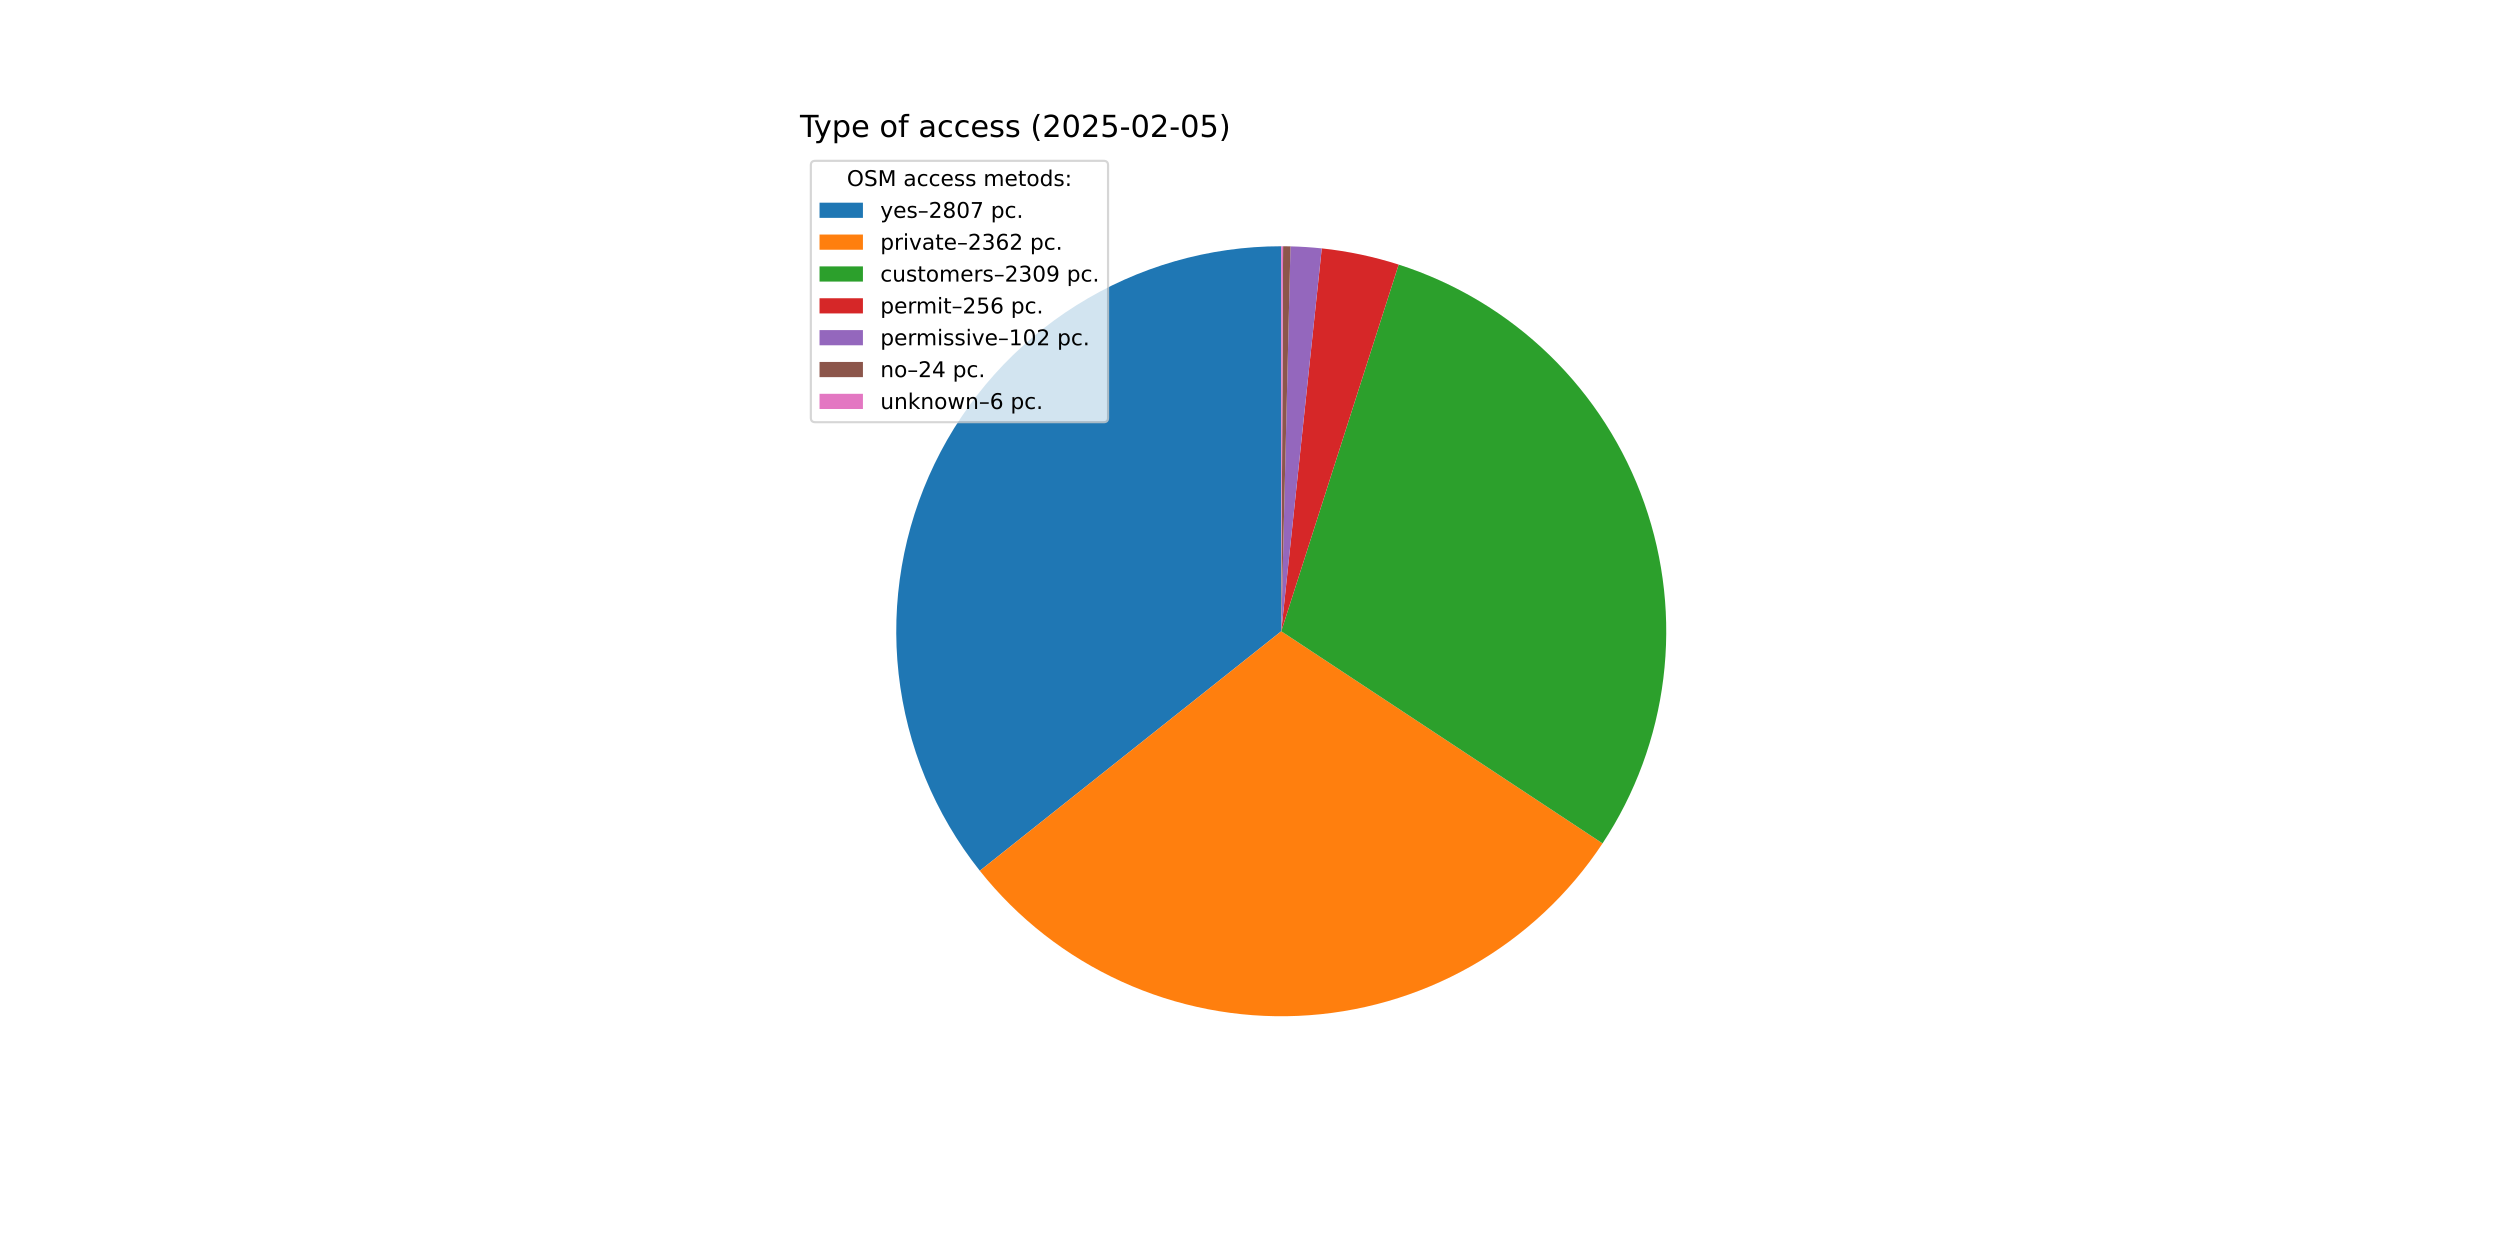
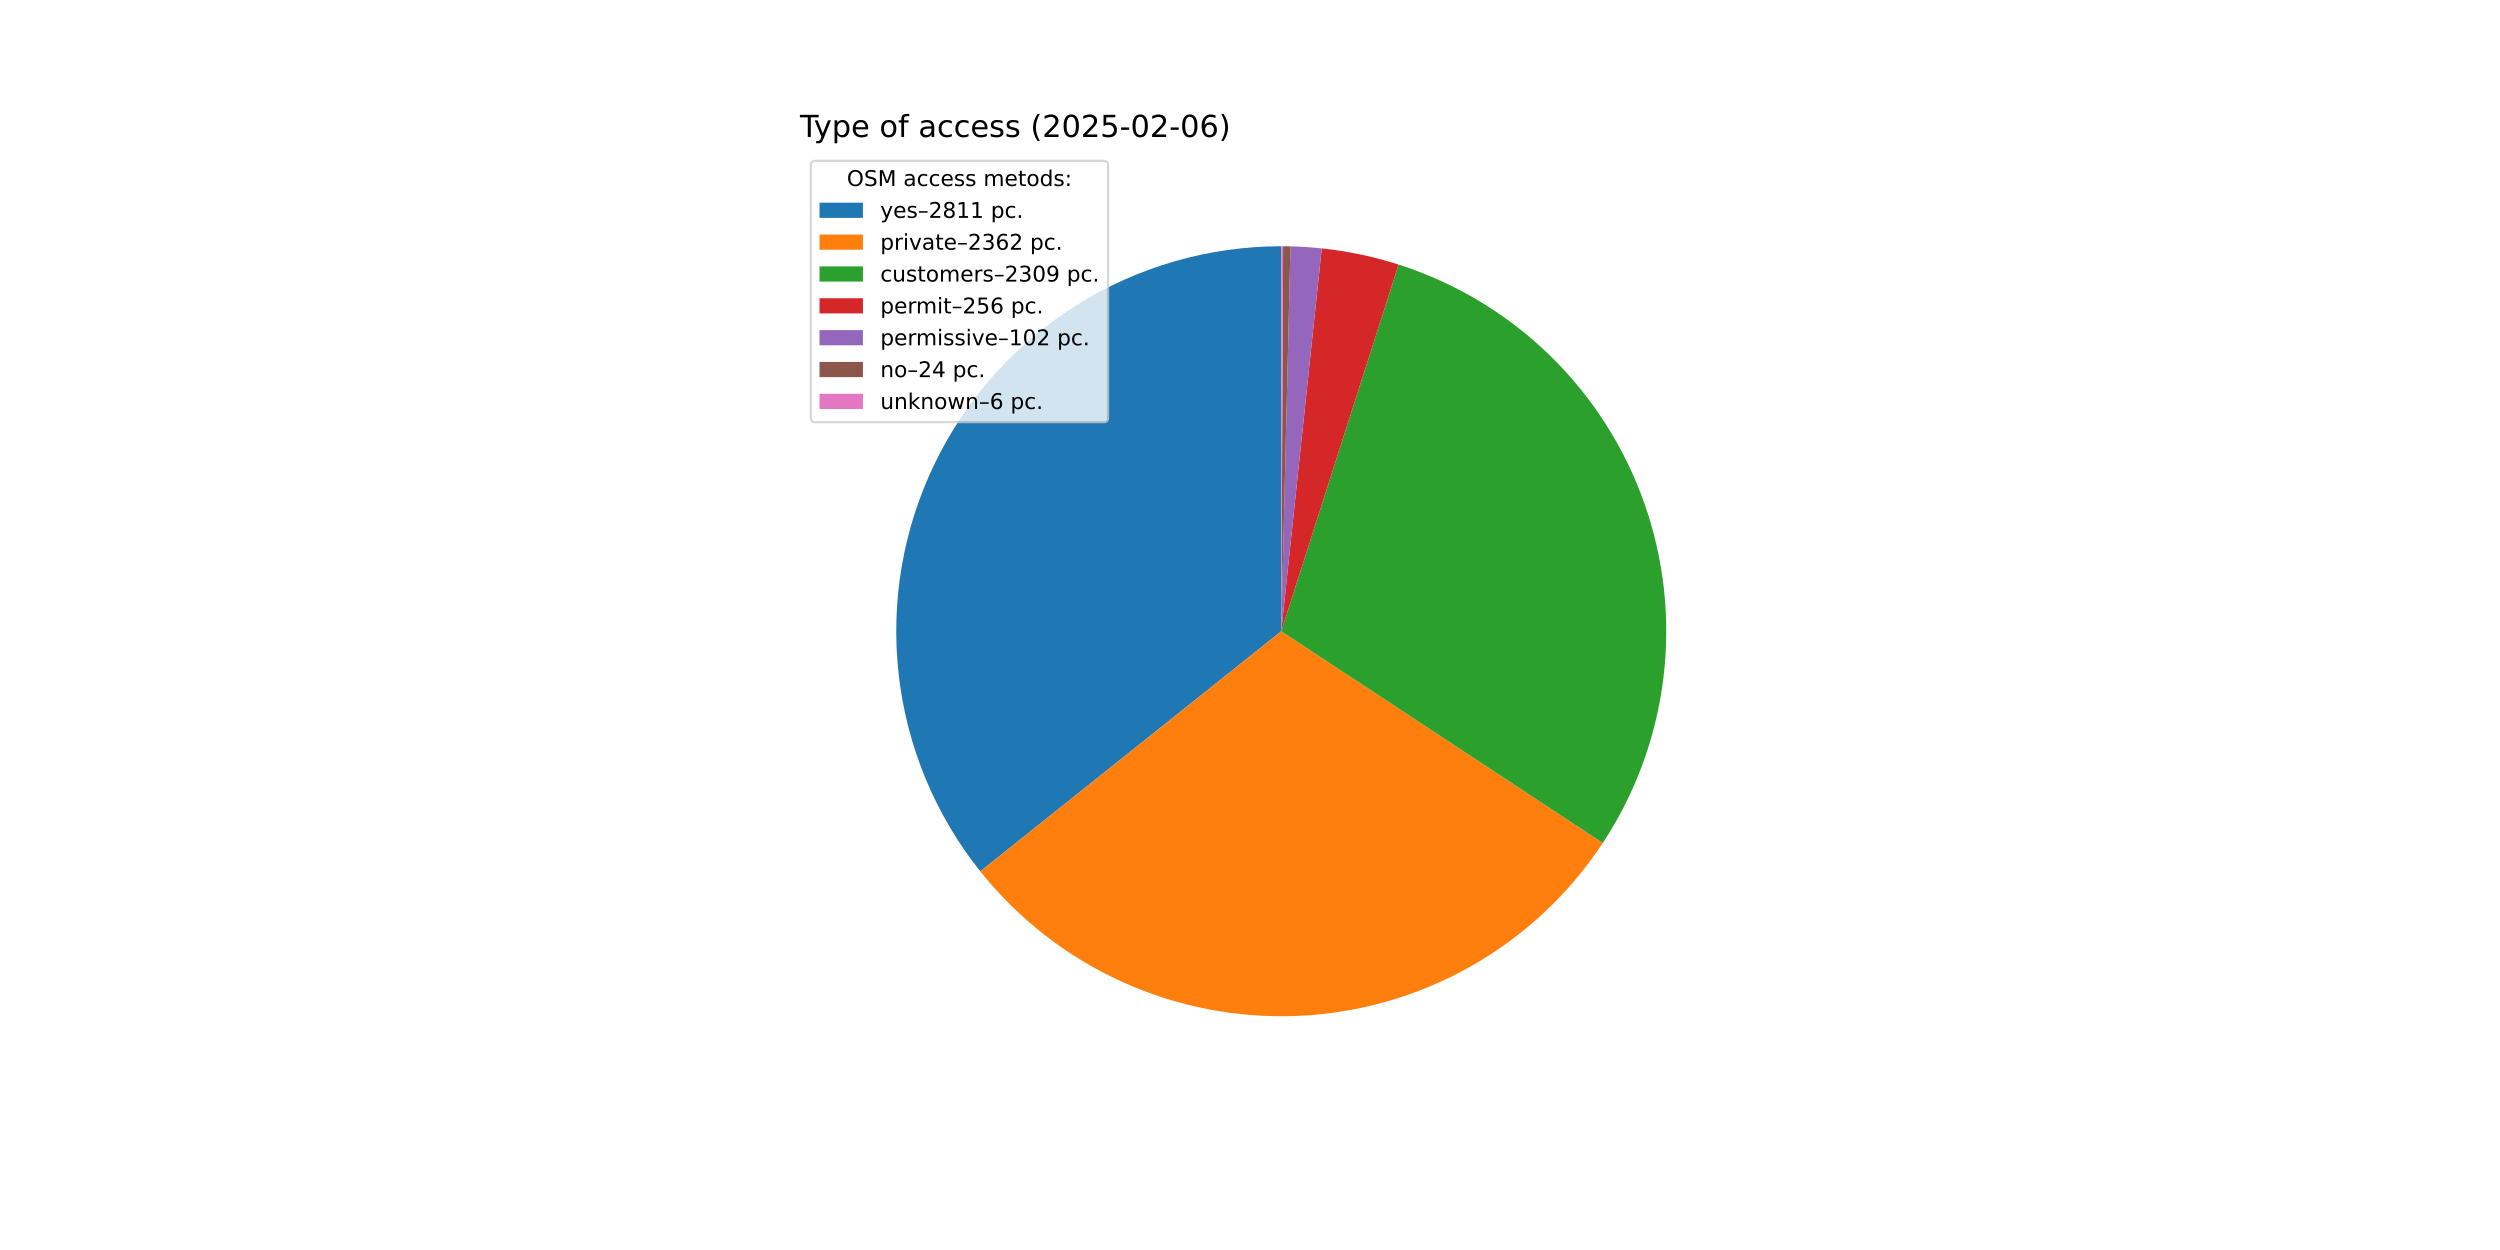
<svg xmlns="http://www.w3.org/2000/svg" xmlns:xlink="http://www.w3.org/1999/xlink" width="1152pt" height="576pt" viewBox="0 0 1152 576" version="1.1">
  <defs>
    <style type="text/css">*{stroke-linejoin: round; stroke-linecap: butt}</style>
  </defs>
  <g id="figure_1">
    <g id="patch_1">
      <path d="M 0 576  L 1152 576  L 1152 0  L 0 0  z " style="fill: #ffffff" />
    </g>
    <g id="axes_1">
      <g id="patch_2">
-         <path d="M 590.4 113.472  C 557.036 113.472 524.34 122.884 496.082 140.621  C 467.824 158.359 445.135 183.713 430.631 213.76  C 416.128 243.806 410.39 277.343 414.08 310.502  C 417.771 343.661 430.741 375.116 451.495 401.239  L 590.4 290.88  z " style="fill: #1f77b4" />
+         <path d="M 590.4 113.472  C 557.005 113.472 524.28 122.901 496.005 140.67  C 467.73 158.438 445.038 183.835 430.552 213.924  C 416.066 244.013 410.366 277.59 414.111 310.774  C 417.856 343.958 430.895 375.42 451.722 401.524  L 590.4 290.88  z " style="fill: #1f77b4" />
      </g>
      <g id="patch_3">
-         <path d="M 451.495 401.239  C 468.926 423.179 491.31 440.68 516.808 452.304  C 542.305 463.928 570.197 469.348 598.192 468.117  C 626.186 466.886 653.495 459.04 677.874 445.224  C 702.253 431.407 723.015 412.009 738.453 388.624  L 590.4 290.88  z " style="fill: #ff7f0e" />
+         <path d="M 451.722 401.524  C 469.189 423.417 491.595 440.866 517.1 452.437  C 542.606 464.009 570.492 469.378 598.471 468.104  C 626.449 466.83 653.732 458.949 678.08 445.107  C 702.428 431.265 723.155 411.852 738.56 388.462  L 590.4 290.88  z " style="fill: #ff7f0e" />
      </g>
      <g id="patch_4">
-         <path d="M 738.453 388.624  C 753.543 365.768 763.136 339.725 766.48 312.543  C 769.825 285.36 766.829 257.769 757.73 231.937  C 748.631 206.106 733.672 182.728 714.03 163.643  C 694.387 144.557 670.59 130.277 644.507 121.924  L 590.4 290.88  z " style="fill: #2ca02c" />
+         <path d="M 738.56 388.462  C 753.617 365.601 763.18 339.563 766.499 312.391  C 769.818 285.22 766.804 257.645 757.693 231.833  C 748.582 206.02 733.62 182.663 713.98 163.595  C 694.34 144.527 670.551 130.26 644.481 121.916  L 590.4 290.88  z " style="fill: #2ca02c" />
      </g>
      <g id="patch_5">
-         <path d="M 644.507 121.924  C 638.748 120.08 632.898 118.531 626.98 117.284  C 621.063 116.037 615.085 115.094 609.071 114.457  L 590.4 290.88  z " style="fill: #d62728" />
+         <path d="M 644.481 121.916  C 638.724 120.073 632.877 118.526 626.962 117.28  C 621.047 116.035 615.073 115.092 609.062 114.456  L 590.4 290.88  z " style="fill: #d62728" />
      </g>
      <g id="patch_6">
-         <path d="M 609.071 114.457  C 606.675 114.204 604.275 113.999 601.87 113.843  C 599.466 113.687 597.059 113.581 594.651 113.523  L 590.4 290.88  z " style="fill: #9467bd" />
+         <path d="M 609.062 114.456  C 606.667 114.203 604.268 113.998 601.865 113.843  C 599.462 113.687 597.056 113.581 594.649 113.523  L 590.4 290.88  z " style="fill: #9467bd" />
      </g>
      <g id="patch_7">
-         <path d="M 594.651 113.523  C 594.084 113.509 593.517 113.498 592.951 113.49  C 592.384 113.482 591.817 113.477 591.25 113.474  L 590.4 290.88  z " style="fill: #8c564b" />
+         <path d="M 594.649 113.523  C 594.082 113.509 593.516 113.498 592.949 113.49  C 592.383 113.482 591.816 113.477 591.25 113.474  L 590.4 290.88  z " style="fill: #8c564b" />
      </g>
      <g id="patch_8">
        <path d="M 591.25 113.474  C 591.108 113.473 590.967 113.473 590.825 113.473  C 590.683 113.472 590.542 113.472 590.4 113.472  L 590.4 290.88  z " style="fill: #e377c2" />
      </g>
      <g id="matplotlib.axis_1" />
      <g id="matplotlib.axis_2" />
      <g id="text_1">
        <g transform="translate(368.64 63.12) scale(0.14 -0.14)">
          <defs>
            <path id="DejaVuSans-54" d="M -19 4666  L 3928 4666  L 3928 4134  L 2272 4134  L 2272 0  L 1638 0  L 1638 4134  L -19 4134  L -19 4666  z " transform="scale(0.015625)" />
            <path id="DejaVuSans-79" d="M 2059 -325  Q 1816 -950 1584 -1140  Q 1353 -1331 966 -1331  L 506 -1331  L 506 -850  L 844 -850  Q 1081 -850 1212 -737  Q 1344 -625 1503 -206  L 1606 56  L 191 3500  L 800 3500  L 1894 763  L 2988 3500  L 3597 3500  L 2059 -325  z " transform="scale(0.015625)" />
            <path id="DejaVuSans-70" d="M 1159 525  L 1159 -1331  L 581 -1331  L 581 3500  L 1159 3500  L 1159 2969  Q 1341 3281 1617 3432  Q 1894 3584 2278 3584  Q 2916 3584 3314 3078  Q 3713 2572 3713 1747  Q 3713 922 3314 415  Q 2916 -91 2278 -91  Q 1894 -91 1617 61  Q 1341 213 1159 525  z M 3116 1747  Q 3116 2381 2855 2742  Q 2594 3103 2138 3103  Q 1681 3103 1420 2742  Q 1159 2381 1159 1747  Q 1159 1113 1420 752  Q 1681 391 2138 391  Q 2594 391 2855 752  Q 3116 1113 3116 1747  z " transform="scale(0.015625)" />
            <path id="DejaVuSans-65" d="M 3597 1894  L 3597 1613  L 953 1613  Q 991 1019 1311 708  Q 1631 397 2203 397  Q 2534 397 2845 478  Q 3156 559 3463 722  L 3463 178  Q 3153 47 2828 -22  Q 2503 -91 2169 -91  Q 1331 -91 842 396  Q 353 884 353 1716  Q 353 2575 817 3079  Q 1281 3584 2069 3584  Q 2775 3584 3186 3129  Q 3597 2675 3597 1894  z M 3022 2063  Q 3016 2534 2758 2815  Q 2500 3097 2075 3097  Q 1594 3097 1305 2825  Q 1016 2553 972 2059  L 3022 2063  z " transform="scale(0.015625)" />
            <path id="DejaVuSans-20" transform="scale(0.015625)" />
            <path id="DejaVuSans-6f" d="M 1959 3097  Q 1497 3097 1228 2736  Q 959 2375 959 1747  Q 959 1119 1226 758  Q 1494 397 1959 397  Q 2419 397 2687 759  Q 2956 1122 2956 1747  Q 2956 2369 2687 2733  Q 2419 3097 1959 3097  z M 1959 3584  Q 2709 3584 3137 3096  Q 3566 2609 3566 1747  Q 3566 888 3137 398  Q 2709 -91 1959 -91  Q 1206 -91 779 398  Q 353 888 353 1747  Q 353 2609 779 3096  Q 1206 3584 1959 3584  z " transform="scale(0.015625)" />
            <path id="DejaVuSans-66" d="M 2375 4863  L 2375 4384  L 1825 4384  Q 1516 4384 1395 4259  Q 1275 4134 1275 3809  L 1275 3500  L 2222 3500  L 2222 3053  L 1275 3053  L 1275 0  L 697 0  L 697 3053  L 147 3053  L 147 3500  L 697 3500  L 697 3744  Q 697 4328 969 4595  Q 1241 4863 1831 4863  L 2375 4863  z " transform="scale(0.015625)" />
            <path id="DejaVuSans-61" d="M 2194 1759  Q 1497 1759 1228 1600  Q 959 1441 959 1056  Q 959 750 1161 570  Q 1363 391 1709 391  Q 2188 391 2477 730  Q 2766 1069 2766 1631  L 2766 1759  L 2194 1759  z M 3341 1997  L 3341 0  L 2766 0  L 2766 531  Q 2569 213 2275 61  Q 1981 -91 1556 -91  Q 1019 -91 701 211  Q 384 513 384 1019  Q 384 1609 779 1909  Q 1175 2209 1959 2209  L 2766 2209  L 2766 2266  Q 2766 2663 2505 2880  Q 2244 3097 1772 3097  Q 1472 3097 1187 3025  Q 903 2953 641 2809  L 641 3341  Q 956 3463 1253 3523  Q 1550 3584 1831 3584  Q 2591 3584 2966 3190  Q 3341 2797 3341 1997  z " transform="scale(0.015625)" />
            <path id="DejaVuSans-63" d="M 3122 3366  L 3122 2828  Q 2878 2963 2633 3030  Q 2388 3097 2138 3097  Q 1578 3097 1268 2742  Q 959 2388 959 1747  Q 959 1106 1268 751  Q 1578 397 2138 397  Q 2388 397 2633 464  Q 2878 531 3122 666  L 3122 134  Q 2881 22 2623 -34  Q 2366 -91 2075 -91  Q 1284 -91 818 406  Q 353 903 353 1747  Q 353 2603 823 3093  Q 1294 3584 2113 3584  Q 2378 3584 2631 3529  Q 2884 3475 3122 3366  z " transform="scale(0.015625)" />
            <path id="DejaVuSans-73" d="M 2834 3397  L 2834 2853  Q 2591 2978 2328 3040  Q 2066 3103 1784 3103  Q 1356 3103 1142 2972  Q 928 2841 928 2578  Q 928 2378 1081 2264  Q 1234 2150 1697 2047  L 1894 2003  Q 2506 1872 2764 1633  Q 3022 1394 3022 966  Q 3022 478 2636 193  Q 2250 -91 1575 -91  Q 1294 -91 989 -36  Q 684 19 347 128  L 347 722  Q 666 556 975 473  Q 1284 391 1588 391  Q 1994 391 2212 530  Q 2431 669 2431 922  Q 2431 1156 2273 1281  Q 2116 1406 1581 1522  L 1381 1569  Q 847 1681 609 1914  Q 372 2147 372 2553  Q 372 3047 722 3315  Q 1072 3584 1716 3584  Q 2034 3584 2315 3537  Q 2597 3491 2834 3397  z " transform="scale(0.015625)" />
            <path id="DejaVuSans-28" d="M 1984 4856  Q 1566 4138 1362 3434  Q 1159 2731 1159 2009  Q 1159 1288 1364 580  Q 1569 -128 1984 -844  L 1484 -844  Q 1016 -109 783 600  Q 550 1309 550 2009  Q 550 2706 781 3412  Q 1013 4119 1484 4856  L 1984 4856  z " transform="scale(0.015625)" />
            <path id="DejaVuSans-32" d="M 1228 531  L 3431 531  L 3431 0  L 469 0  L 469 531  Q 828 903 1448 1529  Q 2069 2156 2228 2338  Q 2531 2678 2651 2914  Q 2772 3150 2772 3378  Q 2772 3750 2511 3984  Q 2250 4219 1831 4219  Q 1534 4219 1204 4116  Q 875 4013 500 3803  L 500 4441  Q 881 4594 1212 4672  Q 1544 4750 1819 4750  Q 2544 4750 2975 4387  Q 3406 4025 3406 3419  Q 3406 3131 3298 2873  Q 3191 2616 2906 2266  Q 2828 2175 2409 1742  Q 1991 1309 1228 531  z " transform="scale(0.015625)" />
            <path id="DejaVuSans-30" d="M 2034 4250  Q 1547 4250 1301 3770  Q 1056 3291 1056 2328  Q 1056 1369 1301 889  Q 1547 409 2034 409  Q 2525 409 2770 889  Q 3016 1369 3016 2328  Q 3016 3291 2770 3770  Q 2525 4250 2034 4250  z M 2034 4750  Q 2819 4750 3233 4129  Q 3647 3509 3647 2328  Q 3647 1150 3233 529  Q 2819 -91 2034 -91  Q 1250 -91 836 529  Q 422 1150 422 2328  Q 422 3509 836 4129  Q 1250 4750 2034 4750  z " transform="scale(0.015625)" />
            <path id="DejaVuSans-35" d="M 691 4666  L 3169 4666  L 3169 4134  L 1269 4134  L 1269 2991  Q 1406 3038 1543 3061  Q 1681 3084 1819 3084  Q 2600 3084 3056 2656  Q 3513 2228 3513 1497  Q 3513 744 3044 326  Q 2575 -91 1722 -91  Q 1428 -91 1123 -41  Q 819 9 494 109  L 494 744  Q 775 591 1075 516  Q 1375 441 1709 441  Q 2250 441 2565 725  Q 2881 1009 2881 1497  Q 2881 1984 2565 2268  Q 2250 2553 1709 2553  Q 1456 2553 1204 2497  Q 953 2441 691 2322  L 691 4666  z " transform="scale(0.015625)" />
            <path id="DejaVuSans-2d" d="M 313 2009  L 1997 2009  L 1997 1497  L 313 1497  L 313 2009  z " transform="scale(0.015625)" />
+             <path id="DejaVuSans-36" d="M 2113 2584  Q 1688 2584 1439 2293  Q 1191 2003 1191 1497  Q 1191 994 1439 701  Q 1688 409 2113 409  Q 2538 409 2786 701  Q 3034 994 3034 1497  Q 3034 2003 2786 2293  Q 2538 2584 2113 2584  z M 3366 4563  L 3366 3988  Q 3128 4100 2886 4159  Q 2644 4219 2406 4219  Q 1781 4219 1451 3797  Q 1122 3375 1075 2522  Q 1259 2794 1537 2939  Q 1816 3084 2150 3084  Q 2853 3084 3261 2657  Q 3669 2231 3669 1497  Q 3669 778 3244 343  Q 2819 -91 2113 -91  Q 1303 -91 875 529  Q 447 1150 447 2328  Q 447 3434 972 4092  Q 1497 4750 2381 4750  Q 2619 4750 2861 4703  Q 3103 4656 3366 4563  z " transform="scale(0.015625)" />
            <path id="DejaVuSans-29" d="M 513 4856  L 1013 4856  Q 1481 4119 1714 3412  Q 1947 2706 1947 2009  Q 1947 1309 1714 600  Q 1481 -109 1013 -844  L 513 -844  Q 928 -128 1133 580  Q 1338 1288 1338 2009  Q 1338 2731 1133 3434  Q 928 4138 513 4856  z " transform="scale(0.015625)" />
          </defs>
          <use xlink:href="#DejaVuSans-54" />
          <use xlink:href="#DejaVuSans-79" x="45.459" />
          <use xlink:href="#DejaVuSans-70" x="104.639" />
          <use xlink:href="#DejaVuSans-65" x="168.115" />
          <use xlink:href="#DejaVuSans-20" x="229.639" />
          <use xlink:href="#DejaVuSans-6f" x="261.426" />
          <use xlink:href="#DejaVuSans-66" x="322.607" />
          <use xlink:href="#DejaVuSans-20" x="357.812" />
          <use xlink:href="#DejaVuSans-61" x="389.6" />
          <use xlink:href="#DejaVuSans-63" x="450.879" />
          <use xlink:href="#DejaVuSans-63" x="505.859" />
          <use xlink:href="#DejaVuSans-65" x="560.84" />
          <use xlink:href="#DejaVuSans-73" x="622.363" />
          <use xlink:href="#DejaVuSans-73" x="674.463" />
          <use xlink:href="#DejaVuSans-20" x="726.562" />
          <use xlink:href="#DejaVuSans-28" x="758.35" />
          <use xlink:href="#DejaVuSans-32" x="797.363" />
          <use xlink:href="#DejaVuSans-30" x="860.986" />
          <use xlink:href="#DejaVuSans-32" x="924.609" />
          <use xlink:href="#DejaVuSans-35" x="988.232" />
          <use xlink:href="#DejaVuSans-2d" x="1051.855" />
          <use xlink:href="#DejaVuSans-30" x="1087.939" />
          <use xlink:href="#DejaVuSans-32" x="1151.562" />
          <use xlink:href="#DejaVuSans-2d" x="1215.186" />
          <use xlink:href="#DejaVuSans-30" x="1251.27" />
-           <use xlink:href="#DejaVuSans-35" x="1314.893" />
+           <use xlink:href="#DejaVuSans-36" x="1314.893" />
          <use xlink:href="#DejaVuSans-29" x="1378.516" />
        </g>
      </g>
      <g id="legend_1">
        <g id="patch_9">
          <path d="M 375.64 194.545  L 508.592 194.545  Q 510.592 194.545 510.592 192.545  L 510.592 76.12  Q 510.592 74.12 508.592 74.12  L 375.64 74.12  Q 373.64 74.12 373.64 76.12  L 373.64 192.545  Q 373.64 194.545 375.64 194.545  z " style="fill: #ffffff; opacity: 0.8; stroke: #cccccc; stroke-linejoin: miter" />
        </g>
        <g id="text_2">
          <g transform="translate(390.2353 85.71844) scale(0.1 -0.1)">
            <defs>
              <path id="DejaVuSans-4f" d="M 2522 4238  Q 1834 4238 1429 3725  Q 1025 3213 1025 2328  Q 1025 1447 1429 934  Q 1834 422 2522 422  Q 3209 422 3611 934  Q 4013 1447 4013 2328  Q 4013 3213 3611 3725  Q 3209 4238 2522 4238  z M 2522 4750  Q 3503 4750 4090 4092  Q 4678 3434 4678 2328  Q 4678 1225 4090 567  Q 3503 -91 2522 -91  Q 1538 -91 948 565  Q 359 1222 359 2328  Q 359 3434 948 4092  Q 1538 4750 2522 4750  z " transform="scale(0.015625)" />
              <path id="DejaVuSans-53" d="M 3425 4513  L 3425 3897  Q 3066 4069 2747 4153  Q 2428 4238 2131 4238  Q 1616 4238 1336 4038  Q 1056 3838 1056 3469  Q 1056 3159 1242 3001  Q 1428 2844 1947 2747  L 2328 2669  Q 3034 2534 3370 2195  Q 3706 1856 3706 1288  Q 3706 609 3251 259  Q 2797 -91 1919 -91  Q 1588 -91 1214 -16  Q 841 59 441 206  L 441 856  Q 825 641 1194 531  Q 1563 422 1919 422  Q 2459 422 2753 634  Q 3047 847 3047 1241  Q 3047 1584 2836 1778  Q 2625 1972 2144 2069  L 1759 2144  Q 1053 2284 737 2584  Q 422 2884 422 3419  Q 422 4038 858 4394  Q 1294 4750 2059 4750  Q 2388 4750 2728 4690  Q 3069 4631 3425 4513  z " transform="scale(0.015625)" />
              <path id="DejaVuSans-4d" d="M 628 4666  L 1569 4666  L 2759 1491  L 3956 4666  L 4897 4666  L 4897 0  L 4281 0  L 4281 4097  L 3078 897  L 2444 897  L 1241 4097  L 1241 0  L 628 0  L 628 4666  z " transform="scale(0.015625)" />
              <path id="DejaVuSans-6d" d="M 3328 2828  Q 3544 3216 3844 3400  Q 4144 3584 4550 3584  Q 5097 3584 5394 3201  Q 5691 2819 5691 2113  L 5691 0  L 5113 0  L 5113 2094  Q 5113 2597 4934 2840  Q 4756 3084 4391 3084  Q 3944 3084 3684 2787  Q 3425 2491 3425 1978  L 3425 0  L 2847 0  L 2847 2094  Q 2847 2600 2669 2842  Q 2491 3084 2119 3084  Q 1678 3084 1418 2786  Q 1159 2488 1159 1978  L 1159 0  L 581 0  L 581 3500  L 1159 3500  L 1159 2956  Q 1356 3278 1631 3431  Q 1906 3584 2284 3584  Q 2666 3584 2933 3390  Q 3200 3197 3328 2828  z " transform="scale(0.015625)" />
              <path id="DejaVuSans-74" d="M 1172 4494  L 1172 3500  L 2356 3500  L 2356 3053  L 1172 3053  L 1172 1153  Q 1172 725 1289 603  Q 1406 481 1766 481  L 2356 481  L 2356 0  L 1766 0  Q 1100 0 847 248  Q 594 497 594 1153  L 594 3053  L 172 3053  L 172 3500  L 594 3500  L 594 4494  L 1172 4494  z " transform="scale(0.015625)" />
              <path id="DejaVuSans-64" d="M 2906 2969  L 2906 4863  L 3481 4863  L 3481 0  L 2906 0  L 2906 525  Q 2725 213 2448 61  Q 2172 -91 1784 -91  Q 1150 -91 751 415  Q 353 922 353 1747  Q 353 2572 751 3078  Q 1150 3584 1784 3584  Q 2172 3584 2448 3432  Q 2725 3281 2906 2969  z M 947 1747  Q 947 1113 1208 752  Q 1469 391 1925 391  Q 2381 391 2643 752  Q 2906 1113 2906 1747  Q 2906 2381 2643 2742  Q 2381 3103 1925 3103  Q 1469 3103 1208 2742  Q 947 2381 947 1747  z " transform="scale(0.015625)" />
              <path id="DejaVuSans-3a" d="M 750 794  L 1409 794  L 1409 0  L 750 0  L 750 794  z M 750 3309  L 1409 3309  L 1409 2516  L 750 2516  L 750 3309  z " transform="scale(0.015625)" />
            </defs>
            <use xlink:href="#DejaVuSans-4f" />
            <use xlink:href="#DejaVuSans-53" x="78.711" />
            <use xlink:href="#DejaVuSans-4d" x="142.188" />
            <use xlink:href="#DejaVuSans-20" x="228.467" />
            <use xlink:href="#DejaVuSans-61" x="260.254" />
            <use xlink:href="#DejaVuSans-63" x="321.533" />
            <use xlink:href="#DejaVuSans-63" x="376.514" />
            <use xlink:href="#DejaVuSans-65" x="431.494" />
            <use xlink:href="#DejaVuSans-73" x="493.018" />
            <use xlink:href="#DejaVuSans-73" x="545.117" />
            <use xlink:href="#DejaVuSans-20" x="597.217" />
            <use xlink:href="#DejaVuSans-6d" x="629.004" />
            <use xlink:href="#DejaVuSans-65" x="726.416" />
            <use xlink:href="#DejaVuSans-74" x="787.939" />
            <use xlink:href="#DejaVuSans-6f" x="827.148" />
            <use xlink:href="#DejaVuSans-64" x="888.33" />
            <use xlink:href="#DejaVuSans-73" x="951.807" />
            <use xlink:href="#DejaVuSans-3a" x="1003.906" />
          </g>
        </g>
        <g id="patch_10">
          <path d="M 377.64 100.397  L 397.64 100.397  L 397.64 93.397  L 377.64 93.397  z " style="fill: #1f77b4" />
        </g>
        <g id="text_3">
          <g transform="translate(405.64 100.3966) scale(0.1 -0.1)">
            <defs>
              <path id="DejaVuSans-2013" d="M 313 1978  L 2888 1978  L 2888 1528  L 313 1528  L 313 1978  z " transform="scale(0.015625)" />
              <path id="DejaVuSans-38" d="M 2034 2216  Q 1584 2216 1326 1975  Q 1069 1734 1069 1313  Q 1069 891 1326 650  Q 1584 409 2034 409  Q 2484 409 2743 651  Q 3003 894 3003 1313  Q 3003 1734 2745 1975  Q 2488 2216 2034 2216  z M 1403 2484  Q 997 2584 770 2862  Q 544 3141 544 3541  Q 544 4100 942 4425  Q 1341 4750 2034 4750  Q 2731 4750 3128 4425  Q 3525 4100 3525 3541  Q 3525 3141 3298 2862  Q 3072 2584 2669 2484  Q 3125 2378 3379 2068  Q 3634 1759 3634 1313  Q 3634 634 3220 271  Q 2806 -91 2034 -91  Q 1263 -91 848 271  Q 434 634 434 1313  Q 434 1759 690 2068  Q 947 2378 1403 2484  z M 1172 3481  Q 1172 3119 1398 2916  Q 1625 2713 2034 2713  Q 2441 2713 2670 2916  Q 2900 3119 2900 3481  Q 2900 3844 2670 4047  Q 2441 4250 2034 4250  Q 1625 4250 1398 4047  Q 1172 3844 1172 3481  z " transform="scale(0.015625)" />
-               <path id="DejaVuSans-37" d="M 525 4666  L 3525 4666  L 3525 4397  L 1831 0  L 1172 0  L 2766 4134  L 525 4134  L 525 4666  z " transform="scale(0.015625)" />
+               <path id="DejaVuSans-31" d="M 794 531  L 1825 531  L 1825 4091  L 703 3866  L 703 4441  L 1819 4666  L 2450 4666  L 2450 531  L 3481 531  L 3481 0  L 794 0  L 794 531  z " transform="scale(0.015625)" />
              <path id="DejaVuSans-2e" d="M 684 794  L 1344 794  L 1344 0  L 684 0  L 684 794  z " transform="scale(0.015625)" />
            </defs>
            <use xlink:href="#DejaVuSans-79" />
            <use xlink:href="#DejaVuSans-65" x="59.18" />
            <use xlink:href="#DejaVuSans-73" x="120.703" />
            <use xlink:href="#DejaVuSans-2013" x="172.803" />
            <use xlink:href="#DejaVuSans-32" x="222.803" />
            <use xlink:href="#DejaVuSans-38" x="286.426" />
-             <use xlink:href="#DejaVuSans-30" x="350.049" />
-             <use xlink:href="#DejaVuSans-37" x="413.672" />
+             <use xlink:href="#DejaVuSans-31" x="350.049" />
+             <use xlink:href="#DejaVuSans-31" x="413.672" />
            <use xlink:href="#DejaVuSans-20" x="477.295" />
            <use xlink:href="#DejaVuSans-70" x="509.082" />
            <use xlink:href="#DejaVuSans-63" x="572.559" />
            <use xlink:href="#DejaVuSans-2e" x="627.539" />
          </g>
        </g>
        <g id="patch_11">
          <path d="M 377.64 115.075  L 397.64 115.075  L 397.64 108.075  L 377.64 108.075  z " style="fill: #ff7f0e" />
        </g>
        <g id="text_4">
          <g transform="translate(405.64 115.0747) scale(0.1 -0.1)">
            <defs>
              <path id="DejaVuSans-72" d="M 2631 2963  Q 2534 3019 2420 3045  Q 2306 3072 2169 3072  Q 1681 3072 1420 2755  Q 1159 2438 1159 1844  L 1159 0  L 581 0  L 581 3500  L 1159 3500  L 1159 2956  Q 1341 3275 1631 3429  Q 1922 3584 2338 3584  Q 2397 3584 2469 3576  Q 2541 3569 2628 3553  L 2631 2963  z " transform="scale(0.015625)" />
              <path id="DejaVuSans-69" d="M 603 3500  L 1178 3500  L 1178 0  L 603 0  L 603 3500  z M 603 4863  L 1178 4863  L 1178 4134  L 603 4134  L 603 4863  z " transform="scale(0.015625)" />
              <path id="DejaVuSans-76" d="M 191 3500  L 800 3500  L 1894 563  L 2988 3500  L 3597 3500  L 2284 0  L 1503 0  L 191 3500  z " transform="scale(0.015625)" />
              <path id="DejaVuSans-33" d="M 2597 2516  Q 3050 2419 3304 2112  Q 3559 1806 3559 1356  Q 3559 666 3084 287  Q 2609 -91 1734 -91  Q 1441 -91 1130 -33  Q 819 25 488 141  L 488 750  Q 750 597 1062 519  Q 1375 441 1716 441  Q 2309 441 2620 675  Q 2931 909 2931 1356  Q 2931 1769 2642 2001  Q 2353 2234 1838 2234  L 1294 2234  L 1294 2753  L 1863 2753  Q 2328 2753 2575 2939  Q 2822 3125 2822 3475  Q 2822 3834 2567 4026  Q 2313 4219 1838 4219  Q 1578 4219 1281 4162  Q 984 4106 628 3988  L 628 4550  Q 988 4650 1302 4700  Q 1616 4750 1894 4750  Q 2613 4750 3031 4423  Q 3450 4097 3450 3541  Q 3450 3153 3228 2886  Q 3006 2619 2597 2516  z " transform="scale(0.015625)" />
-               <path id="DejaVuSans-36" d="M 2113 2584  Q 1688 2584 1439 2293  Q 1191 2003 1191 1497  Q 1191 994 1439 701  Q 1688 409 2113 409  Q 2538 409 2786 701  Q 3034 994 3034 1497  Q 3034 2003 2786 2293  Q 2538 2584 2113 2584  z M 3366 4563  L 3366 3988  Q 3128 4100 2886 4159  Q 2644 4219 2406 4219  Q 1781 4219 1451 3797  Q 1122 3375 1075 2522  Q 1259 2794 1537 2939  Q 1816 3084 2150 3084  Q 2853 3084 3261 2657  Q 3669 2231 3669 1497  Q 3669 778 3244 343  Q 2819 -91 2113 -91  Q 1303 -91 875 529  Q 447 1150 447 2328  Q 447 3434 972 4092  Q 1497 4750 2381 4750  Q 2619 4750 2861 4703  Q 3103 4656 3366 4563  z " transform="scale(0.015625)" />
            </defs>
            <use xlink:href="#DejaVuSans-70" />
            <use xlink:href="#DejaVuSans-72" x="63.477" />
            <use xlink:href="#DejaVuSans-69" x="104.59" />
            <use xlink:href="#DejaVuSans-76" x="132.373" />
            <use xlink:href="#DejaVuSans-61" x="191.553" />
            <use xlink:href="#DejaVuSans-74" x="252.832" />
            <use xlink:href="#DejaVuSans-65" x="292.041" />
            <use xlink:href="#DejaVuSans-2013" x="353.564" />
            <use xlink:href="#DejaVuSans-32" x="403.564" />
            <use xlink:href="#DejaVuSans-33" x="467.188" />
            <use xlink:href="#DejaVuSans-36" x="530.811" />
            <use xlink:href="#DejaVuSans-32" x="594.434" />
            <use xlink:href="#DejaVuSans-20" x="658.057" />
            <use xlink:href="#DejaVuSans-70" x="689.844" />
            <use xlink:href="#DejaVuSans-63" x="753.32" />
            <use xlink:href="#DejaVuSans-2e" x="808.301" />
          </g>
        </g>
        <g id="patch_12">
          <path d="M 377.64 129.753  L 397.64 129.753  L 397.64 122.753  L 377.64 122.753  z " style="fill: #2ca02c" />
        </g>
        <g id="text_5">
          <g transform="translate(405.64 129.7528) scale(0.1 -0.1)">
            <defs>
              <path id="DejaVuSans-75" d="M 544 1381  L 544 3500  L 1119 3500  L 1119 1403  Q 1119 906 1312 657  Q 1506 409 1894 409  Q 2359 409 2629 706  Q 2900 1003 2900 1516  L 2900 3500  L 3475 3500  L 3475 0  L 2900 0  L 2900 538  Q 2691 219 2414 64  Q 2138 -91 1772 -91  Q 1169 -91 856 284  Q 544 659 544 1381  z M 1991 3584  L 1991 3584  z " transform="scale(0.015625)" />
              <path id="DejaVuSans-39" d="M 703 97  L 703 672  Q 941 559 1184 500  Q 1428 441 1663 441  Q 2288 441 2617 861  Q 2947 1281 2994 2138  Q 2813 1869 2534 1725  Q 2256 1581 1919 1581  Q 1219 1581 811 2004  Q 403 2428 403 3163  Q 403 3881 828 4315  Q 1253 4750 1959 4750  Q 2769 4750 3195 4129  Q 3622 3509 3622 2328  Q 3622 1225 3098 567  Q 2575 -91 1691 -91  Q 1453 -91 1209 -44  Q 966 3 703 97  z M 1959 2075  Q 2384 2075 2632 2365  Q 2881 2656 2881 3163  Q 2881 3666 2632 3958  Q 2384 4250 1959 4250  Q 1534 4250 1286 3958  Q 1038 3666 1038 3163  Q 1038 2656 1286 2365  Q 1534 2075 1959 2075  z " transform="scale(0.015625)" />
            </defs>
            <use xlink:href="#DejaVuSans-63" />
            <use xlink:href="#DejaVuSans-75" x="54.98" />
            <use xlink:href="#DejaVuSans-73" x="118.359" />
            <use xlink:href="#DejaVuSans-74" x="170.459" />
            <use xlink:href="#DejaVuSans-6f" x="209.668" />
            <use xlink:href="#DejaVuSans-6d" x="270.85" />
            <use xlink:href="#DejaVuSans-65" x="368.262" />
            <use xlink:href="#DejaVuSans-72" x="429.785" />
            <use xlink:href="#DejaVuSans-73" x="470.898" />
            <use xlink:href="#DejaVuSans-2013" x="522.998" />
            <use xlink:href="#DejaVuSans-32" x="572.998" />
            <use xlink:href="#DejaVuSans-33" x="636.621" />
            <use xlink:href="#DejaVuSans-30" x="700.244" />
            <use xlink:href="#DejaVuSans-39" x="763.867" />
            <use xlink:href="#DejaVuSans-20" x="827.49" />
            <use xlink:href="#DejaVuSans-70" x="859.277" />
            <use xlink:href="#DejaVuSans-63" x="922.754" />
            <use xlink:href="#DejaVuSans-2e" x="977.734" />
          </g>
        </g>
        <g id="patch_13">
          <path d="M 377.64 144.431  L 397.64 144.431  L 397.64 137.431  L 377.64 137.431  z " style="fill: #d62728" />
        </g>
        <g id="text_6">
          <g transform="translate(405.64 144.4309) scale(0.1 -0.1)">
            <use xlink:href="#DejaVuSans-70" />
            <use xlink:href="#DejaVuSans-65" x="63.477" />
            <use xlink:href="#DejaVuSans-72" x="125" />
            <use xlink:href="#DejaVuSans-6d" x="164.363" />
            <use xlink:href="#DejaVuSans-69" x="261.775" />
            <use xlink:href="#DejaVuSans-74" x="289.559" />
            <use xlink:href="#DejaVuSans-2013" x="328.768" />
            <use xlink:href="#DejaVuSans-32" x="378.768" />
            <use xlink:href="#DejaVuSans-35" x="442.391" />
            <use xlink:href="#DejaVuSans-36" x="506.014" />
            <use xlink:href="#DejaVuSans-20" x="569.637" />
            <use xlink:href="#DejaVuSans-70" x="601.424" />
            <use xlink:href="#DejaVuSans-63" x="664.9" />
            <use xlink:href="#DejaVuSans-2e" x="719.881" />
          </g>
        </g>
        <g id="patch_14">
          <path d="M 377.64 159.109  L 397.64 159.109  L 397.64 152.109  L 377.64 152.109  z " style="fill: #9467bd" />
        </g>
        <g id="text_7">
          <g transform="translate(405.64 159.1091) scale(0.1 -0.1)">
-             <defs>
-               <path id="DejaVuSans-31" d="M 794 531  L 1825 531  L 1825 4091  L 703 3866  L 703 4441  L 1819 4666  L 2450 4666  L 2450 531  L 3481 531  L 3481 0  L 794 0  L 794 531  z " transform="scale(0.015625)" />
-             </defs>
            <use xlink:href="#DejaVuSans-70" />
            <use xlink:href="#DejaVuSans-65" x="63.477" />
            <use xlink:href="#DejaVuSans-72" x="125" />
            <use xlink:href="#DejaVuSans-6d" x="164.363" />
            <use xlink:href="#DejaVuSans-69" x="261.775" />
            <use xlink:href="#DejaVuSans-73" x="289.559" />
            <use xlink:href="#DejaVuSans-73" x="341.658" />
            <use xlink:href="#DejaVuSans-69" x="393.758" />
            <use xlink:href="#DejaVuSans-76" x="421.541" />
            <use xlink:href="#DejaVuSans-65" x="480.721" />
            <use xlink:href="#DejaVuSans-2013" x="542.244" />
            <use xlink:href="#DejaVuSans-31" x="592.244" />
            <use xlink:href="#DejaVuSans-30" x="655.867" />
            <use xlink:href="#DejaVuSans-32" x="719.49" />
            <use xlink:href="#DejaVuSans-20" x="783.113" />
            <use xlink:href="#DejaVuSans-70" x="814.9" />
            <use xlink:href="#DejaVuSans-63" x="878.377" />
            <use xlink:href="#DejaVuSans-2e" x="933.357" />
          </g>
        </g>
        <g id="patch_15">
          <path d="M 377.64 173.787  L 397.64 173.787  L 397.64 166.787  L 377.64 166.787  z " style="fill: #8c564b" />
        </g>
        <g id="text_8">
          <g transform="translate(405.64 173.7872) scale(0.1 -0.1)">
            <defs>
              <path id="DejaVuSans-6e" d="M 3513 2113  L 3513 0  L 2938 0  L 2938 2094  Q 2938 2591 2744 2837  Q 2550 3084 2163 3084  Q 1697 3084 1428 2787  Q 1159 2491 1159 1978  L 1159 0  L 581 0  L 581 3500  L 1159 3500  L 1159 2956  Q 1366 3272 1645 3428  Q 1925 3584 2291 3584  Q 2894 3584 3203 3211  Q 3513 2838 3513 2113  z " transform="scale(0.015625)" />
              <path id="DejaVuSans-34" d="M 2419 4116  L 825 1625  L 2419 1625  L 2419 4116  z M 2253 4666  L 3047 4666  L 3047 1625  L 3713 1625  L 3713 1100  L 3047 1100  L 3047 0  L 2419 0  L 2419 1100  L 313 1100  L 313 1709  L 2253 4666  z " transform="scale(0.015625)" />
            </defs>
            <use xlink:href="#DejaVuSans-6e" />
            <use xlink:href="#DejaVuSans-6f" x="63.379" />
            <use xlink:href="#DejaVuSans-2013" x="124.561" />
            <use xlink:href="#DejaVuSans-32" x="174.561" />
            <use xlink:href="#DejaVuSans-34" x="238.184" />
            <use xlink:href="#DejaVuSans-20" x="301.807" />
            <use xlink:href="#DejaVuSans-70" x="333.594" />
            <use xlink:href="#DejaVuSans-63" x="397.07" />
            <use xlink:href="#DejaVuSans-2e" x="452.051" />
          </g>
        </g>
        <g id="patch_16">
          <path d="M 377.64 188.465  L 397.64 188.465  L 397.64 181.465  L 377.64 181.465  z " style="fill: #e377c2" />
        </g>
        <g id="text_9">
          <g transform="translate(405.64 188.4653) scale(0.1 -0.1)">
            <defs>
              <path id="DejaVuSans-6b" d="M 581 4863  L 1159 4863  L 1159 1991  L 2875 3500  L 3609 3500  L 1753 1863  L 3688 0  L 2938 0  L 1159 1709  L 1159 0  L 581 0  L 581 4863  z " transform="scale(0.015625)" />
              <path id="DejaVuSans-77" d="M 269 3500  L 844 3500  L 1563 769  L 2278 3500  L 2956 3500  L 3675 769  L 4391 3500  L 4966 3500  L 4050 0  L 3372 0  L 2619 2869  L 1863 0  L 1184 0  L 269 3500  z " transform="scale(0.015625)" />
            </defs>
            <use xlink:href="#DejaVuSans-75" />
            <use xlink:href="#DejaVuSans-6e" x="63.379" />
            <use xlink:href="#DejaVuSans-6b" x="126.758" />
            <use xlink:href="#DejaVuSans-6e" x="184.668" />
            <use xlink:href="#DejaVuSans-6f" x="248.047" />
            <use xlink:href="#DejaVuSans-77" x="309.229" />
            <use xlink:href="#DejaVuSans-6e" x="391.016" />
            <use xlink:href="#DejaVuSans-2013" x="454.395" />
            <use xlink:href="#DejaVuSans-36" x="504.395" />
            <use xlink:href="#DejaVuSans-20" x="568.018" />
            <use xlink:href="#DejaVuSans-70" x="599.805" />
            <use xlink:href="#DejaVuSans-63" x="663.281" />
            <use xlink:href="#DejaVuSans-2e" x="718.262" />
          </g>
        </g>
      </g>
    </g>
  </g>
</svg>
